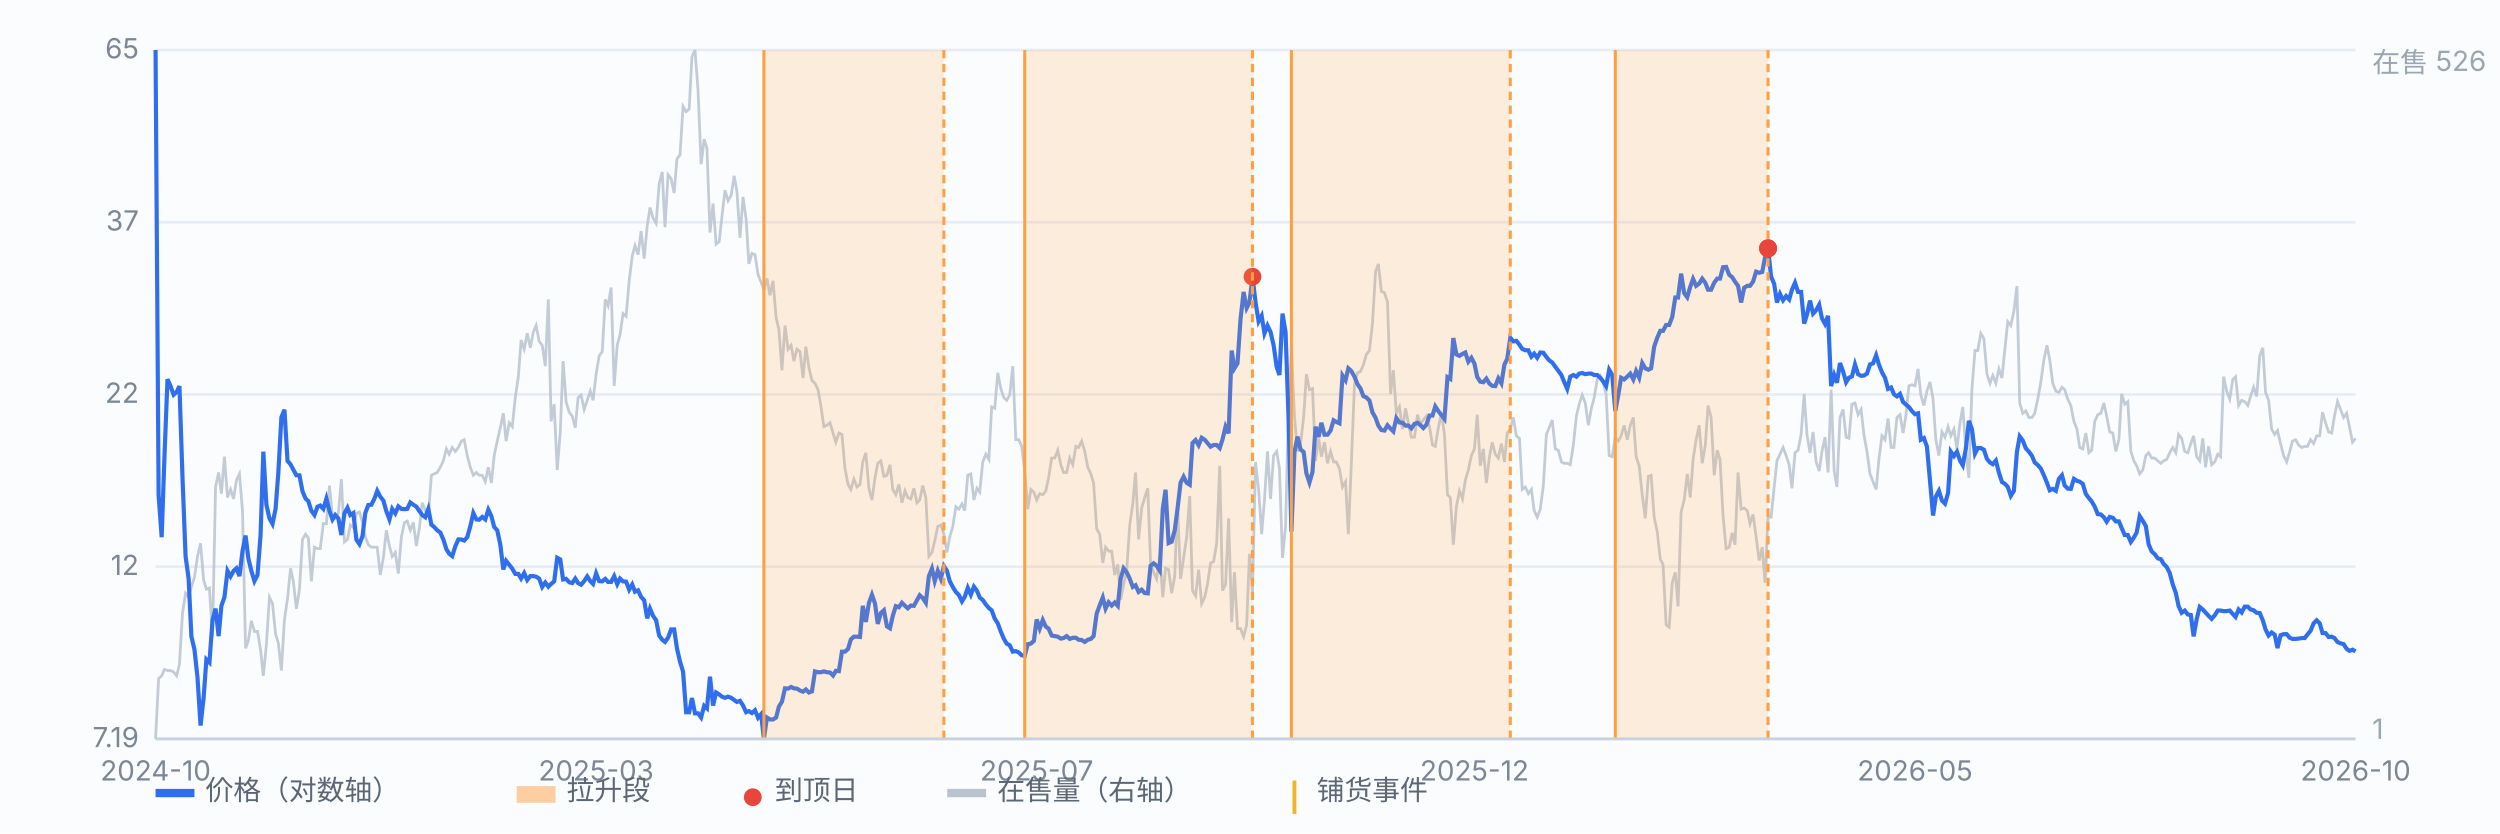
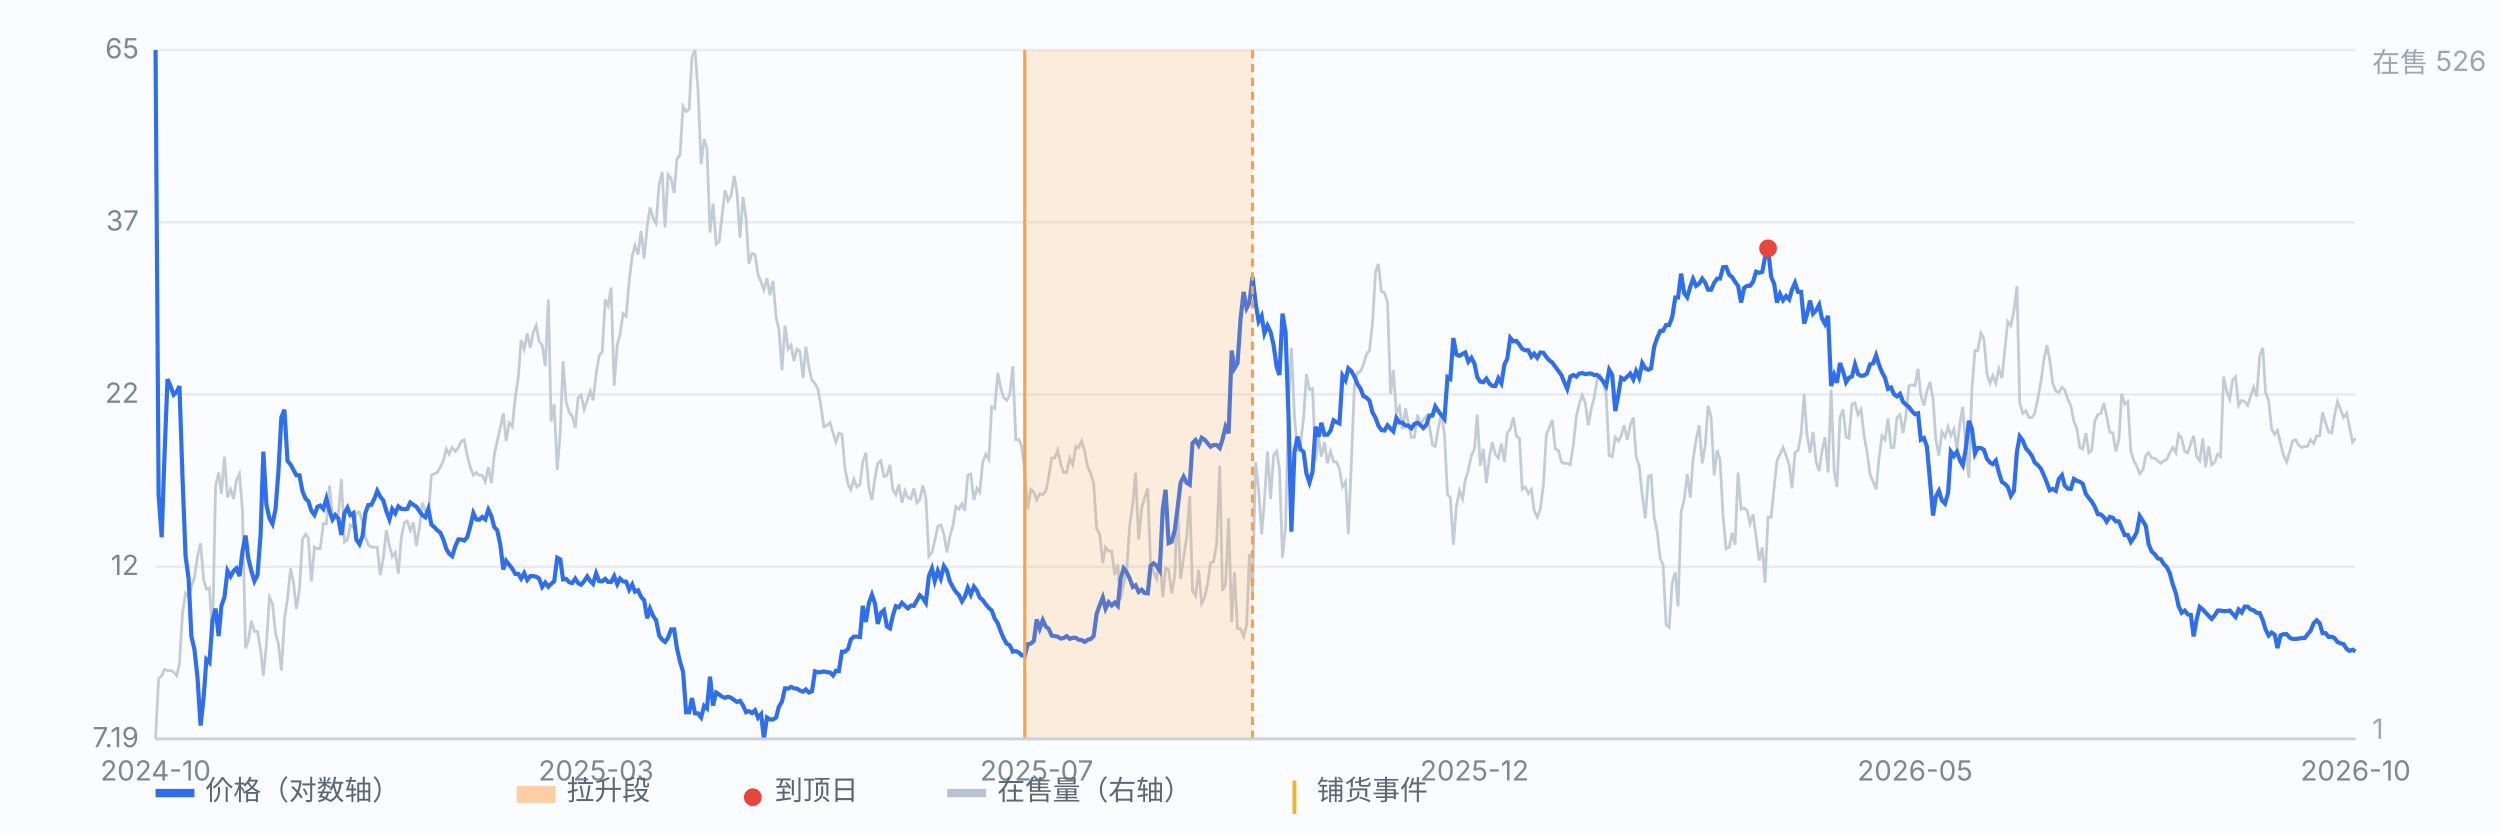
<svg xmlns="http://www.w3.org/2000/svg" viewBox="0 0 900 300" preserveAspectRatio="xMidYMid meet" style="width:100%;max-width:900px;height:auto;display:block" font-family="-apple-system,Segoe UI,Microsoft YaHei,sans-serif" font-size="10">
  <rect x="0" y="0" width="900" height="300" fill="#fbfcfe" />
  <line x1="56" y1="266.0" x2="848" y2="266.0" stroke="#e8edf5" stroke-width="1" />
  <text x="50" y="269.0" text-anchor="end" fill="#7b8794">7.19</text>
  <line x1="56" y1="204.0" x2="848" y2="204.0" stroke="#e8edf5" stroke-width="1" />
  <text x="50" y="207.0" text-anchor="end" fill="#7b8794">12</text>
  <line x1="56" y1="142.0" x2="848" y2="142.0" stroke="#e8edf5" stroke-width="1" />
  <text x="50" y="145.0" text-anchor="end" fill="#7b8794">22</text>
  <line x1="56" y1="80.0" x2="848" y2="80.0" stroke="#e8edf5" stroke-width="1" />
  <text x="50" y="83.0" text-anchor="end" fill="#7b8794">37</text>
  <line x1="56" y1="18.0" x2="848" y2="18.0" stroke="#e8edf5" stroke-width="1" />
  <text x="50" y="21.0" text-anchor="end" fill="#7b8794">65</text>
  <path d="M56.0 266.0 L57.1 244.3 L58.2 243.3 L59.2 241.0 L60.3 241.4 L61.4 241.4 L62.5 241.9 L63.6 243.3 L64.6 239.1 L65.7 220.7 L66.8 213.6 L67.9 215.0 L68.9 211.2 L70.0 207.9 L71.1 200.3 L72.2 195.6 L73.3 208.8 L74.3 212.1 L75.4 211.7 L76.5 229.2 L77.6 175.3 L78.7 170.1 L79.7 177.7 L80.8 164.4 L81.9 179.1 L83.0 176.2 L84.1 179.6 L85.1 172.9 L86.2 170.6 L87.3 183.8 L88.4 233.4 L89.4 230.6 L90.5 223.5 L91.6 227.3 L92.7 227.3 L93.8 233.9 L94.8 243.3 L95.9 232.0 L97.0 215.0 L98.1 217.3 L99.2 228.2 L100.2 231.5 L101.3 241.4 L102.4 223.0 L103.5 215.5 L104.6 204.6 L105.6 209.3 L106.7 219.2 L107.8 212.1 L108.9 194.2 L110.0 192.3 L111.0 193.7 L112.1 209.3 L113.2 197.0 L114.3 197.5 L115.3 197.5 L116.4 188.5 L117.5 188.5 L118.6 174.8 L119.7 186.2 L120.7 186.6 L121.8 184.8 L122.9 172.5 L124.0 195.1 L125.1 194.2 L126.1 189.0 L127.2 189.9 L128.3 184.8 L129.4 184.3 L130.5 188.1 L131.5 193.3 L132.6 196.1 L133.7 197.0 L134.8 197.0 L135.8 197.0 L136.9 207.0 L138.0 200.8 L139.1 190.9 L140.2 196.6 L141.2 200.3 L142.3 198.9 L143.4 206.5 L144.5 193.3 L145.6 188.1 L146.6 187.6 L147.7 190.9 L148.8 188.1 L149.9 196.6 L151.0 189.9 L152.0 181.0 L153.1 183.8 L154.2 185.7 L155.3 171.1 L156.3 170.6 L157.4 170.1 L158.5 168.2 L159.6 165.9 L160.7 161.6 L161.7 163.5 L162.8 161.1 L163.9 162.5 L165.0 161.1 L166.1 158.8 L167.1 158.3 L168.2 164.0 L169.3 168.2 L170.4 171.1 L171.5 170.1 L172.5 171.1 L173.6 171.1 L174.7 173.4 L175.8 168.2 L176.9 173.9 L177.9 164.0 L179.0 158.8 L180.1 154.0 L181.2 148.8 L182.2 158.8 L183.3 152.2 L184.4 153.6 L185.5 143.2 L186.6 135.6 L187.6 122.4 L188.7 125.7 L189.8 120.0 L190.9 125.2 L192.0 119.6 L193.0 117.2 L194.1 122.9 L195.2 124.3 L196.3 131.8 L197.4 107.8 L198.4 151.7 L199.5 145.5 L200.6 169.2 L201.7 155.5 L202.7 130.0 L203.8 144.6 L204.9 148.4 L206.0 149.8 L207.1 154.0 L208.1 143.2 L209.2 142.2 L210.3 147.4 L211.4 144.1 L212.5 140.8 L213.5 144.1 L214.6 134.7 L215.7 128.1 L216.8 126.6 L217.9 107.8 L218.9 110.1 L220.0 103.5 L221.1 138.9 L222.2 124.3 L223.2 120.5 L224.3 112.9 L225.4 113.9 L226.5 101.1 L227.6 92.2 L228.6 88.4 L229.7 91.7 L230.8 83.2 L231.9 93.1 L233.0 81.3 L234.0 74.7 L235.1 78.5 L236.2 80.4 L237.3 66.2 L238.4 61.9 L239.4 81.8 L240.5 62.9 L241.6 64.3 L242.7 69.5 L243.7 57.2 L244.8 55.8 L245.9 38.3 L247.0 40.2 L248.1 39.3 L249.1 20.4 L250.2 18.0 L251.3 32.6 L252.4 59.1 L253.5 50.1 L254.5 53.4 L255.6 83.7 L256.7 73.3 L257.8 87.9 L258.9 87.0 L259.9 78.0 L261.0 68.5 L262.1 72.3 L263.2 70.4 L264.3 63.3 L265.3 69.0 L266.4 85.6 L267.5 70.9 L268.6 78.9 L269.6 95.0 L270.7 91.2 L271.8 91.7 L272.9 98.8 L274.0 101.6 L275.0 104.4 L276.1 100.2 L277.2 106.3 L278.3 101.1 L279.4 114.4 L280.4 118.6 L281.5 133.3 L282.6 117.2 L283.7 125.7 L284.8 124.3 L285.8 130.0 L286.9 125.7 L288.0 126.6 L289.1 136.1 L290.1 124.8 L291.2 132.3 L292.3 137.0 L293.4 138.0 L294.5 140.3 L295.5 146.0 L296.6 153.6 L297.7 153.1 L298.8 152.2 L299.9 155.9 L300.9 159.2 L302.0 155.9 L303.1 156.4 L304.2 168.7 L305.3 174.4 L306.3 176.2 L307.4 172.5 L308.5 175.3 L309.6 174.4 L310.6 166.3 L311.7 163.0 L312.8 175.8 L313.9 180.0 L315.0 172.0 L316.0 166.8 L317.1 165.9 L318.2 171.5 L319.3 171.1 L320.4 167.3 L321.4 176.2 L322.5 178.1 L323.6 174.4 L324.7 181.0 L325.8 176.7 L326.8 179.1 L327.9 179.6 L329.0 175.8 L330.1 181.0 L331.1 180.0 L332.2 174.8 L333.3 179.1 L334.4 200.3 L335.5 198.9 L336.5 194.7 L337.6 189.5 L338.7 189.0 L339.8 192.3 L340.9 198.9 L341.9 193.3 L343.0 189.5 L344.1 182.4 L345.2 183.3 L346.3 181.4 L347.3 183.8 L348.4 171.1 L349.5 170.6 L350.6 180.0 L351.7 175.8 L352.7 177.2 L353.8 166.3 L354.9 163.5 L356.0 165.4 L357.0 146.5 L358.1 147.0 L359.2 134.2 L360.3 139.9 L361.4 143.2 L362.4 144.1 L363.5 142.2 L364.6 131.8 L365.7 158.3 L366.8 158.3 L367.8 160.7 L368.9 169.6 L370.0 183.3 L371.1 176.2 L372.2 177.2 L373.2 180.0 L374.3 177.7 L375.4 178.1 L376.5 176.7 L377.5 172.0 L378.6 164.9 L379.7 164.9 L380.8 162.1 L381.9 167.3 L382.9 170.1 L384.0 170.1 L385.1 164.9 L386.2 167.3 L387.3 160.7 L388.3 161.1 L389.4 158.8 L390.5 162.5 L391.6 168.2 L392.7 170.6 L393.7 173.9 L394.8 190.4 L395.9 192.3 L397.0 202.7 L398.0 197.0 L399.1 198.4 L400.2 198.4 L401.3 207.0 L402.4 203.2 L403.4 215.9 L404.5 210.3 L405.6 205.5 L406.7 189.0 L407.8 181.4 L408.8 170.1 L409.9 194.2 L411.0 182.9 L412.1 179.1 L413.2 175.8 L414.2 202.7 L415.3 206.0 L416.4 208.4 L417.5 199.9 L418.6 215.0 L419.6 204.6 L420.7 205.1 L421.8 213.6 L422.9 207.4 L423.9 181.0 L425.0 208.4 L426.1 200.8 L427.2 193.3 L428.3 178.6 L429.3 212.6 L430.4 214.5 L431.5 205.1 L432.6 217.3 L433.7 215.0 L434.7 210.3 L435.8 202.7 L436.9 202.2 L438.0 195.6 L439.1 167.7 L440.1 212.6 L441.2 210.3 L442.3 186.6 L443.4 224.0 L444.4 206.0 L445.5 226.3 L446.6 226.3 L447.7 229.2 L448.8 224.9 L449.8 199.4 L450.9 213.1 L452.0 166.3 L453.1 176.2 L454.2 192.3 L455.2 180.0 L456.3 162.5 L457.4 179.6 L458.5 164.0 L459.6 162.5 L460.6 168.7 L461.7 200.8 L462.8 189.5 L463.9 145.1 L464.9 125.2 L466.0 149.8 L467.1 162.5 L468.2 159.7 L469.3 150.3 L470.3 134.7 L471.4 140.3 L472.5 139.9 L473.6 165.9 L474.7 157.8 L475.7 164.4 L476.8 159.2 L477.9 166.8 L479.0 162.5 L480.1 166.3 L481.1 166.3 L482.2 168.7 L483.3 175.3 L484.4 173.4 L485.4 192.3 L486.5 166.3 L487.6 138.5 L488.7 134.2 L489.8 133.7 L490.8 131.4 L491.9 127.6 L493.0 126.2 L494.1 116.3 L495.2 97.8 L496.2 95.0 L497.3 104.9 L498.4 105.4 L499.5 108.7 L500.6 141.8 L501.6 133.3 L502.7 148.8 L503.8 146.5 L504.9 154.5 L506.0 147.0 L507.0 152.2 L508.1 157.4 L509.2 157.4 L510.3 149.3 L511.3 152.6 L512.4 151.2 L513.5 149.8 L514.6 153.6 L515.7 160.2 L516.7 160.7 L517.8 154.0 L518.9 148.8 L520.0 156.4 L521.1 178.1 L522.1 179.1 L523.2 196.1 L524.3 182.4 L525.4 176.7 L526.5 179.6 L527.5 172.9 L528.6 169.2 L529.7 164.0 L530.8 161.6 L531.8 149.3 L532.9 167.7 L534.0 161.6 L535.1 173.9 L536.2 164.4 L537.2 159.2 L538.3 163.5 L539.4 164.9 L540.5 159.7 L541.6 166.3 L542.6 155.9 L543.7 154.5 L544.8 150.3 L545.9 156.9 L547.0 157.8 L548.0 176.2 L549.1 175.3 L550.2 177.7 L551.3 176.2 L552.3 183.8 L553.4 186.2 L554.5 183.3 L555.6 174.8 L556.7 156.4 L557.7 154.0 L558.8 151.2 L559.9 161.6 L561.0 162.1 L562.1 166.3 L563.1 166.8 L564.2 166.8 L565.3 167.3 L566.4 160.2 L567.5 149.8 L568.5 145.5 L569.6 142.2 L570.7 145.1 L571.8 153.1 L572.9 147.0 L573.9 143.2 L575.0 136.6 L576.1 135.2 L577.2 138.0 L578.2 141.8 L579.3 164.0 L580.4 164.4 L581.5 157.4 L582.6 158.8 L583.6 156.9 L584.7 153.1 L585.8 158.3 L586.9 153.1 L588.0 150.3 L589.0 164.4 L590.1 167.7 L591.2 178.1 L592.3 186.6 L593.4 171.5 L594.4 171.1 L595.5 186.2 L596.6 191.4 L597.7 201.3 L598.7 203.2 L599.8 224.9 L600.9 225.8 L602.0 209.8 L603.1 206.0 L604.1 218.3 L605.2 184.3 L606.3 180.0 L607.4 170.6 L608.5 179.1 L609.5 165.4 L610.6 158.3 L611.7 153.1 L612.8 166.8 L613.9 160.2 L614.9 146.0 L616.0 150.3 L617.1 171.1 L618.2 162.1 L619.2 165.4 L620.3 185.7 L621.4 197.5 L622.5 197.0 L623.6 191.8 L624.6 196.1 L625.7 170.1 L626.8 183.3 L627.9 182.9 L629.0 183.8 L630.0 188.5 L631.1 185.2 L632.2 193.3 L633.3 201.8 L634.4 197.0 L635.4 209.8 L636.5 186.2 L637.6 186.2 L638.7 175.3 L639.7 165.9 L640.8 163.5 L641.9 161.1 L643.0 164.0 L644.1 167.3 L645.1 175.8 L646.2 163.0 L647.3 162.1 L648.4 156.4 L649.5 141.8 L650.5 156.4 L651.6 163.0 L652.7 155.5 L653.8 166.3 L654.9 169.6 L655.9 162.5 L657.0 157.4 L658.1 170.1 L659.2 140.3 L660.3 169.6 L661.3 175.3 L662.4 150.3 L663.5 147.4 L664.6 157.4 L665.6 157.8 L666.7 145.5 L667.8 145.1 L668.9 149.3 L670.0 147.4 L671.0 156.4 L672.1 162.5 L673.2 170.6 L674.3 173.4 L675.4 176.2 L676.4 165.4 L677.5 156.9 L678.6 158.3 L679.7 150.7 L680.8 161.1 L681.8 161.1 L682.9 150.3 L684.0 149.3 L685.1 155.9 L686.1 149.8 L687.2 138.9 L688.3 138.5 L689.4 138.9 L690.5 132.8 L691.5 142.2 L692.6 146.0 L693.7 140.8 L694.8 137.5 L695.9 143.7 L696.9 158.3 L698.0 164.0 L699.1 155.5 L700.2 157.4 L701.3 153.6 L702.3 156.9 L703.4 154.5 L704.5 161.6 L705.6 152.2 L706.6 146.5 L707.7 162.1 L708.8 172.0 L709.9 139.9 L711.0 126.2 L712.0 126.2 L713.1 120.0 L714.2 121.9 L715.3 134.7 L716.4 138.0 L717.4 135.2 L718.5 138.0 L719.6 132.8 L720.7 136.1 L721.8 125.2 L722.8 115.8 L723.9 117.2 L725.0 112.0 L726.1 103.0 L727.1 145.1 L728.2 148.8 L729.3 147.9 L730.4 150.3 L731.5 150.3 L732.5 148.8 L733.6 143.7 L734.7 137.5 L735.8 129.5 L736.9 124.3 L737.9 129.5 L739.0 138.0 L740.1 140.8 L741.2 141.3 L742.3 139.4 L743.3 140.3 L744.4 143.7 L745.5 146.0 L746.6 151.7 L747.7 154.5 L748.7 161.1 L749.8 161.6 L750.9 155.9 L752.0 163.0 L753.0 162.1 L754.1 151.7 L755.2 149.3 L756.3 148.8 L757.4 145.1 L758.4 149.8 L759.5 155.5 L760.6 155.9 L761.7 162.5 L762.8 158.3 L763.8 141.8 L764.9 145.5 L766.0 144.6 L767.1 162.5 L768.2 165.9 L769.2 167.7 L770.3 170.6 L771.4 169.2 L772.5 164.0 L773.5 163.0 L774.6 164.9 L775.7 164.9 L776.8 165.9 L777.9 166.8 L778.9 165.9 L780.0 165.4 L781.1 163.0 L782.2 161.1 L783.3 163.0 L784.3 156.4 L785.4 157.8 L786.5 162.5 L787.6 163.0 L788.7 159.7 L789.7 156.9 L790.8 164.4 L791.9 165.9 L793.0 157.8 L794.0 168.2 L795.1 160.7 L796.2 167.3 L797.3 166.3 L798.4 163.5 L799.4 164.4 L800.5 135.6 L801.6 140.8 L802.7 143.7 L803.8 136.6 L804.8 135.6 L805.9 146.0 L807.0 144.1 L808.1 144.6 L809.2 146.0 L810.2 142.7 L811.3 139.4 L812.4 142.7 L813.5 128.1 L814.6 125.2 L815.6 141.3 L816.7 144.1 L817.8 154.5 L818.9 156.4 L819.9 155.0 L821.0 159.7 L822.1 164.0 L823.2 166.3 L824.3 162.5 L825.3 158.8 L826.4 158.3 L827.5 160.2 L828.6 161.1 L829.7 160.7 L830.7 160.7 L831.8 158.3 L832.9 159.7 L834.0 156.9 L835.1 156.9 L836.1 148.4 L837.2 152.2 L838.3 155.5 L839.4 155.9 L840.4 149.8 L841.5 144.6 L842.6 147.4 L843.7 150.3 L844.8 148.8 L845.8 153.6 L846.9 159.2 L848.0 157.8" fill="none" stroke="#b9c3cf" stroke-width="1" opacity="0.85" />
  <text x="854" y="26" fill="#9aa6b2">在售 526</text>
  <text x="854" y="266" fill="#9aa6b2">1</text>
  <path d="M56.0 18.0 L57.1 178.2 L58.2 193.4 L59.2 164.5 L60.3 136.5 L61.4 139.0 L62.5 142.1 L63.6 141.1 L64.6 139.0 L65.7 171.9 L66.8 200.2 L67.9 208.3 L68.9 229.1 L70.0 233.8 L71.1 243.9 L72.2 261.2 L73.3 251.2 L74.3 237.4 L75.4 238.5 L76.5 223.3 L77.6 219.1 L78.7 229.0 L79.7 218.1 L80.8 215.0 L81.9 205.5 L83.0 207.5 L84.1 205.5 L85.1 204.6 L86.2 207.4 L87.3 198.4 L88.4 192.8 L89.4 201.0 L90.5 205.6 L91.6 209.2 L92.7 207.0 L93.8 192.6 L94.8 162.6 L95.9 181.7 L97.0 186.6 L98.1 188.6 L99.2 183.2 L100.2 170.2 L101.3 150.2 L102.4 147.5 L103.5 165.9 L104.6 167.2 L105.6 169.1 L106.7 171.1 L107.8 171.1 L108.9 176.9 L110.0 179.5 L111.0 180.4 L112.1 183.9 L113.2 185.4 L114.3 182.4 L115.3 182.0 L116.4 183.2 L117.5 179.5 L118.6 183.9 L119.7 187.0 L120.7 185.4 L121.8 186.6 L122.9 192.6 L124.0 184.8 L125.1 182.8 L126.1 185.4 L127.2 184.7 L128.3 194.3 L129.4 195.9 L130.5 193.0 L131.5 184.7 L132.6 181.8 L133.7 181.7 L134.8 179.5 L135.8 176.7 L136.9 178.8 L138.0 180.2 L139.1 184.1 L140.2 187.0 L141.2 183.2 L142.3 184.8 L143.4 182.3 L144.5 183.2 L145.6 183.3 L146.6 183.2 L147.7 180.9 L148.8 181.7 L149.9 182.4 L151.0 184.0 L152.0 185.4 L153.1 186.2 L154.2 183.2 L155.3 188.9 L156.3 189.7 L157.4 190.9 L158.5 191.7 L159.6 194.2 L160.7 197.7 L161.7 199.3 L162.8 200.2 L163.9 196.7 L165.0 194.2 L166.1 194.2 L167.1 194.6 L168.2 193.4 L169.3 189.5 L170.4 184.7 L171.5 187.0 L172.5 187.1 L173.6 186.1 L174.7 187.0 L175.8 183.5 L176.9 185.8 L177.9 189.7 L179.0 190.9 L180.1 196.0 L181.2 205.0 L182.2 201.9 L183.3 203.3 L184.4 204.7 L185.5 206.6 L186.6 206.6 L187.6 208.3 L188.7 206.3 L189.8 208.8 L190.9 207.4 L192.0 207.4 L193.0 207.6 L194.1 208.3 L195.2 211.3 L196.3 209.7 L197.4 211.2 L198.4 210.2 L199.5 209.3 L200.6 200.8 L201.7 201.4 L202.7 208.6 L203.8 208.4 L204.9 209.6 L206.0 209.9 L207.1 208.3 L208.1 209.9 L209.2 210.5 L210.3 209.2 L211.4 207.5 L212.5 209.2 L213.5 210.2 L214.6 206.4 L215.7 209.2 L216.8 209.3 L217.9 208.4 L218.9 209.5 L220.0 209.5 L221.1 207.4 L222.2 210.3 L223.2 208.3 L224.3 209.3 L225.4 209.4 L226.5 212.3 L227.6 210.4 L228.6 213.0 L229.7 212.5 L230.8 214.9 L231.9 216.1 L233.0 222.6 L234.0 219.1 L235.1 221.7 L236.2 223.3 L237.3 228.8 L238.4 230.3 L239.4 231.1 L240.5 229.6 L241.6 226.6 L242.7 226.6 L243.7 233.4 L244.8 238.2 L245.9 241.8 L247.0 256.4 L248.1 256.4 L249.1 251.3 L250.2 256.8 L251.3 256.8 L252.4 258.3 L253.5 254.1 L254.5 255.0 L255.6 243.6 L256.7 254.0 L257.8 249.3 L258.9 250.0 L259.9 250.8 L261.0 251.2 L262.1 250.8 L263.2 251.2 L264.3 252.0 L265.3 252.7 L266.4 252.3 L267.5 254.0 L268.6 256.4 L269.6 256.0 L270.7 256.7 L271.8 255.7 L272.9 258.4 L274.0 257.1 L275.0 266.0 L276.1 258.3 L277.2 259.0 L278.3 259.0 L279.4 258.3 L280.4 254.4 L281.5 252.6 L282.6 247.8 L283.7 247.9 L284.8 247.3 L285.8 247.8 L286.9 247.9 L288.0 248.6 L289.1 249.0 L290.1 248.2 L291.2 249.3 L292.3 248.9 L293.4 241.7 L294.5 242.0 L295.5 242.0 L296.6 241.7 L297.7 242.0 L298.8 242.1 L299.9 243.2 L300.9 241.5 L302.0 241.6 L303.1 234.6 L304.2 234.6 L305.3 233.6 L306.3 230.2 L307.4 229.2 L308.5 229.2 L309.6 229.3 L310.6 218.1 L311.7 223.9 L312.8 217.1 L313.9 214.1 L315.0 217.3 L316.0 224.6 L317.1 220.7 L318.2 219.7 L319.3 225.5 L320.4 226.2 L321.4 221.7 L322.5 218.2 L323.6 218.6 L324.7 217.0 L325.8 218.1 L326.8 219.0 L327.9 218.0 L329.0 218.1 L330.1 216.1 L331.1 214.3 L332.2 215.3 L333.3 217.0 L334.4 207.4 L335.5 204.7 L336.5 209.2 L337.6 205.5 L338.7 208.3 L339.8 203.8 L340.9 205.5 L341.9 209.2 L343.0 211.3 L344.1 213.1 L345.2 214.2 L346.3 216.5 L347.3 214.9 L348.4 211.6 L349.5 214.1 L350.6 211.2 L351.7 212.7 L352.7 215.1 L353.8 216.0 L354.9 217.6 L356.0 218.9 L357.0 219.7 L358.1 222.7 L359.2 224.4 L360.3 227.4 L361.4 230.0 L362.4 231.7 L363.5 232.3 L364.6 234.6 L365.7 234.4 L366.8 234.9 L367.8 235.9 L368.9 236.1 L370.0 231.9 L371.1 231.7 L372.2 230.7 L373.2 223.0 L374.3 226.3 L375.4 223.2 L376.5 225.6 L377.5 226.3 L378.6 228.8 L379.7 229.0 L380.8 229.2 L381.9 229.9 L382.9 229.7 L384.0 229.0 L385.1 230.0 L386.2 229.6 L387.3 229.6 L388.3 230.3 L389.4 230.4 L390.5 231.1 L391.6 230.3 L392.7 230.0 L393.7 229.0 L394.8 220.9 L395.9 217.9 L397.0 215.1 L398.0 219.1 L399.1 216.8 L400.2 218.0 L401.3 216.9 L402.4 218.1 L403.4 208.5 L404.5 204.6 L405.6 206.0 L406.7 208.3 L407.8 211.3 L408.8 210.7 L409.9 213.1 L411.0 212.3 L412.1 213.5 L413.2 213.6 L414.2 203.7 L415.3 202.8 L416.4 203.7 L417.5 205.4 L418.6 183.2 L419.6 176.3 L420.7 195.5 L421.8 195.0 L422.9 190.9 L423.9 183.2 L425.0 173.8 L426.1 171.6 L427.2 173.8 L428.3 174.5 L429.3 159.5 L430.4 158.4 L431.5 160.3 L432.6 157.6 L433.7 158.3 L434.7 159.5 L435.8 160.8 L436.9 160.2 L438.0 160.2 L439.1 161.3 L440.1 158.2 L441.2 153.6 L442.3 156.0 L443.4 126.2 L444.4 132.6 L445.5 130.8 L446.6 114.8 L447.7 105.1 L448.8 110.9 L449.8 108.9 L450.9 99.6 L452.0 108.9 L453.1 115.7 L454.2 113.7 L455.2 120.0 L456.3 117.2 L457.4 119.5 L458.5 124.3 L459.6 132.1 L460.6 135.0 L461.7 112.9 L462.8 119.6 L463.9 150.8 L464.9 191.4 L466.0 162.8 L467.1 157.2 L468.2 161.8 L469.3 162.7 L470.3 170.4 L471.4 173.7 L472.5 169.9 L473.6 153.6 L474.7 157.3 L475.7 152.2 L476.8 156.5 L477.9 156.5 L479.0 155.0 L480.1 151.3 L481.1 151.9 L482.2 152.4 L483.3 135.2 L484.4 136.9 L485.4 132.6 L486.5 133.6 L487.6 135.6 L488.7 138.3 L489.8 139.9 L490.8 142.6 L491.9 143.1 L493.0 144.2 L494.1 148.5 L495.2 150.4 L496.2 153.2 L497.3 154.8 L498.4 155.0 L499.5 153.1 L500.6 154.3 L501.6 155.3 L502.7 150.5 L503.8 152.1 L504.9 152.2 L506.0 153.2 L507.0 153.2 L508.1 154.2 L509.2 152.6 L510.3 152.2 L511.3 153.0 L512.4 154.1 L513.5 152.9 L514.6 149.6 L515.7 149.6 L516.7 146.3 L517.8 148.0 L518.9 149.4 L520.0 150.8 L521.1 135.8 L522.1 136.4 L523.2 121.7 L524.3 127.6 L525.4 128.1 L526.5 127.4 L527.5 126.9 L528.6 130.2 L529.7 128.8 L530.8 130.9 L531.8 135.7 L532.9 137.4 L534.0 137.6 L535.1 136.3 L536.2 138.1 L537.2 138.9 L538.3 139.0 L539.4 136.2 L540.5 138.0 L541.6 131.2 L542.6 129.2 L543.7 121.6 L544.8 122.9 L545.9 122.7 L547.0 124.1 L548.0 125.6 L549.1 126.1 L550.2 126.1 L551.3 128.4 L552.3 127.3 L553.4 128.8 L554.5 126.9 L555.6 127.0 L556.7 128.5 L557.7 129.7 L558.8 130.5 L559.9 132.0 L561.0 133.5 L562.1 135.0 L563.1 137.5 L564.2 140.0 L565.3 135.6 L566.4 135.0 L567.5 135.6 L568.5 134.5 L569.6 134.3 L570.7 134.7 L571.8 134.5 L572.9 134.5 L573.9 135.0 L575.0 135.0 L576.1 136.0 L577.2 137.4 L578.2 139.0 L579.3 133.1 L580.4 135.0 L581.5 148.0 L582.6 142.1 L583.6 136.0 L584.7 136.6 L585.8 135.6 L586.9 134.5 L588.0 136.6 L589.0 133.6 L590.1 136.0 L591.2 130.7 L592.3 132.6 L593.4 133.1 L594.4 132.6 L595.5 124.8 L596.6 121.6 L597.7 119.1 L598.7 119.1 L599.8 117.0 L600.9 117.0 L602.0 114.1 L603.1 107.1 L604.1 107.1 L605.2 98.5 L606.3 105.5 L607.4 107.0 L608.5 103.2 L609.5 100.4 L610.6 102.9 L611.7 102.1 L612.8 100.3 L613.9 101.8 L614.9 104.3 L616.0 104.3 L617.1 101.8 L618.2 100.3 L619.2 100.3 L620.3 96.2 L621.4 96.1 L622.5 98.9 L623.6 99.8 L624.6 101.4 L625.7 102.9 L626.8 108.9 L627.9 103.6 L629.0 102.9 L630.0 102.9 L631.1 101.4 L632.2 97.8 L633.3 98.2 L634.4 97.9 L635.4 92.7 L636.5 89.4 L637.6 99.6 L638.7 102.2 L639.7 108.9 L640.8 105.8 L641.9 108.1 L643.0 106.6 L644.1 107.8 L645.1 104.3 L646.2 101.8 L647.3 105.1 L648.4 105.1 L649.5 116.5 L650.5 113.3 L651.6 108.2 L652.7 112.9 L653.8 111.7 L654.9 109.7 L655.9 114.6 L657.0 116.6 L658.1 113.7 L659.2 139.0 L660.3 135.0 L661.3 137.8 L662.4 130.7 L663.5 133.7 L664.6 137.6 L665.6 136.0 L666.7 135.5 L667.8 131.2 L668.9 134.7 L670.0 135.3 L671.0 135.2 L672.1 134.5 L673.2 131.2 L674.3 130.8 L675.4 127.9 L676.4 131.2 L677.5 134.0 L678.6 136.0 L679.7 140.0 L680.8 139.5 L681.8 141.9 L682.9 142.7 L684.0 141.8 L685.1 144.7 L686.1 145.6 L687.2 146.5 L688.3 148.0 L689.4 149.1 L690.5 148.8 L691.5 158.3 L692.6 157.7 L693.7 160.8 L694.8 173.1 L695.9 185.6 L696.9 178.8 L698.0 176.7 L699.1 180.2 L700.2 181.3 L701.3 177.5 L702.3 162.6 L703.4 164.2 L704.5 162.6 L705.6 165.8 L706.6 167.5 L707.7 161.5 L708.8 151.5 L709.9 154.5 L711.0 163.3 L712.0 161.3 L713.1 161.3 L714.2 161.9 L715.3 165.2 L716.4 166.5 L717.4 167.1 L718.5 165.8 L719.6 170.1 L720.7 173.5 L721.8 174.2 L722.8 175.3 L723.9 178.5 L725.0 176.7 L726.1 162.6 L727.1 157.1 L728.2 158.6 L729.3 161.4 L730.4 162.6 L731.5 164.1 L732.5 166.5 L733.6 167.4 L734.7 168.7 L735.8 171.1 L736.9 173.8 L737.9 176.5 L739.0 176.0 L740.1 176.7 L741.2 172.4 L742.3 171.1 L743.3 174.8 L744.4 175.9 L745.5 176.0 L746.6 172.4 L747.7 173.1 L748.7 173.4 L749.8 174.2 L750.9 177.8 L752.0 179.3 L753.0 180.5 L754.1 182.4 L755.2 185.1 L756.3 185.2 L757.4 186.2 L758.4 187.8 L759.5 186.1 L760.6 186.4 L761.7 187.7 L762.8 187.7 L763.8 190.1 L764.9 192.6 L766.0 192.6 L767.1 195.1 L768.2 193.5 L769.2 191.7 L770.3 185.8 L771.4 187.5 L772.5 189.4 L773.5 195.9 L774.6 198.5 L775.7 199.5 L776.8 201.0 L777.9 201.3 L778.9 203.0 L780.0 204.1 L781.1 206.3 L782.2 210.4 L783.3 213.5 L784.3 218.2 L785.4 220.6 L786.5 219.8 L787.6 221.2 L788.7 221.4 L789.7 229.1 L790.8 222.9 L791.9 218.5 L793.0 219.4 L794.0 220.5 L795.1 221.7 L796.2 222.8 L797.3 221.5 L798.4 219.8 L799.4 219.8 L800.5 220.0 L801.6 220.0 L802.7 219.8 L803.8 221.0 L804.8 222.1 L805.9 219.4 L807.0 220.5 L808.1 218.4 L809.2 218.4 L810.2 219.4 L811.3 219.7 L812.4 220.6 L813.5 220.7 L814.6 223.3 L815.6 226.6 L816.7 228.8 L817.8 227.7 L818.9 228.5 L819.9 233.3 L821.0 228.7 L822.1 228.3 L823.2 228.3 L824.3 229.6 L825.3 230.0 L826.4 230.0 L827.5 229.9 L828.6 229.7 L829.7 229.7 L830.7 228.4 L831.8 227.1 L832.9 224.4 L834.0 223.3 L835.1 224.4 L836.1 227.9 L837.2 227.9 L838.3 229.3 L839.4 229.2 L840.4 229.7 L841.5 231.1 L842.6 231.6 L843.7 231.9 L844.8 233.6 L845.8 234.3 L846.9 233.9 L848.0 234.5" fill="none" stroke="#2f6fed" stroke-width="1.5" />
-   <rect x="275.0" y="18" width="64.7" height="248" fill="#ff9f43" opacity="0.18" />
-   <line x1="275.0" y1="18" x2="275.0" y2="266" stroke="#ff9f43" stroke-width="1.1" />
-   <line x1="339.8" y1="18" x2="339.8" y2="266" stroke="#ff9f43" stroke-width="1.1" stroke-dasharray="3 2" />
-   <circle cx="450.9" cy="99.6" r="3.2" fill="#e8453c" />
  <rect x="368.9" y="18" width="82.0" height="248" fill="#ff9f43" opacity="0.18" />
  <line x1="368.9" y1="18" x2="368.9" y2="266" stroke="#ff9f43" stroke-width="1.1" />
  <line x1="450.9" y1="18" x2="450.9" y2="266" stroke="#ff9f43" stroke-width="1.1" stroke-dasharray="3 2" />
-   <circle cx="636.5" cy="89.4" r="3.2" fill="#e8453c" />
-   <rect x="464.9" y="18" width="78.8" height="248" fill="#ff9f43" opacity="0.18" />
-   <line x1="464.9" y1="18" x2="464.9" y2="266" stroke="#ff9f43" stroke-width="1.1" />
-   <line x1="543.7" y1="18" x2="543.7" y2="266" stroke="#ff9f43" stroke-width="1.1" stroke-dasharray="3 2" />
-   <circle cx="636.5" cy="89.4" r="3.2" fill="#e8453c" />
-   <rect x="581.5" y="18" width="55.0" height="248" fill="#ff9f43" opacity="0.18" />
-   <line x1="581.5" y1="18" x2="581.5" y2="266" stroke="#ff9f43" stroke-width="1.1" />
-   <line x1="636.5" y1="18" x2="636.5" y2="266" stroke="#ff9f43" stroke-width="1.1" stroke-dasharray="3 2" />
  <circle cx="636.5" cy="89.4" r="3.2" fill="#e8453c" />
  <line x1="56" y1="266" x2="848" y2="266" stroke="#c8d2de" stroke-width="1" />
  <text x="56.0" y="281" text-anchor="middle" fill="#7b8794">2024-10</text>
  <text x="214.6" y="281" text-anchor="middle" fill="#7b8794">2025-03</text>
  <text x="373.2" y="281" text-anchor="middle" fill="#7b8794">2025-07</text>
  <text x="530.8" y="281" text-anchor="middle" fill="#7b8794">2025-12</text>
  <text x="689.4" y="281" text-anchor="middle" fill="#7b8794">2026-05</text>
  <text x="848.0" y="281" text-anchor="middle" fill="#7b8794">2026-10</text>
  <g transform="translate(56,292)">
    <rect x="0" y="-8" width="14" height="3" fill="#2f6fed" />
    <text x="18" y="-4" fill="#5b6774">价格（对数轴）</text>
    <rect x="130" y="-9" width="14" height="6" fill="#ff9f43" opacity="0.5" />
    <text x="148" y="-4" fill="#5b6774">拉升段</text>
    <circle cx="215" cy="-5" r="3.2" fill="#e8453c" />
    <text x="223" y="-4" fill="#5b6774">到顶日</text>
    <rect x="285" y="-8" width="14" height="3" fill="#b9c3cf" />
    <text x="303" y="-4" fill="#5b6774">在售量（右轴）</text>
    <line x1="410" y1="-11" x2="410" y2="1" stroke="#f0b429" stroke-width="1.4" />
    <text x="418" y="-4" fill="#5b6774">铺货事件</text>
  </g>
</svg>
